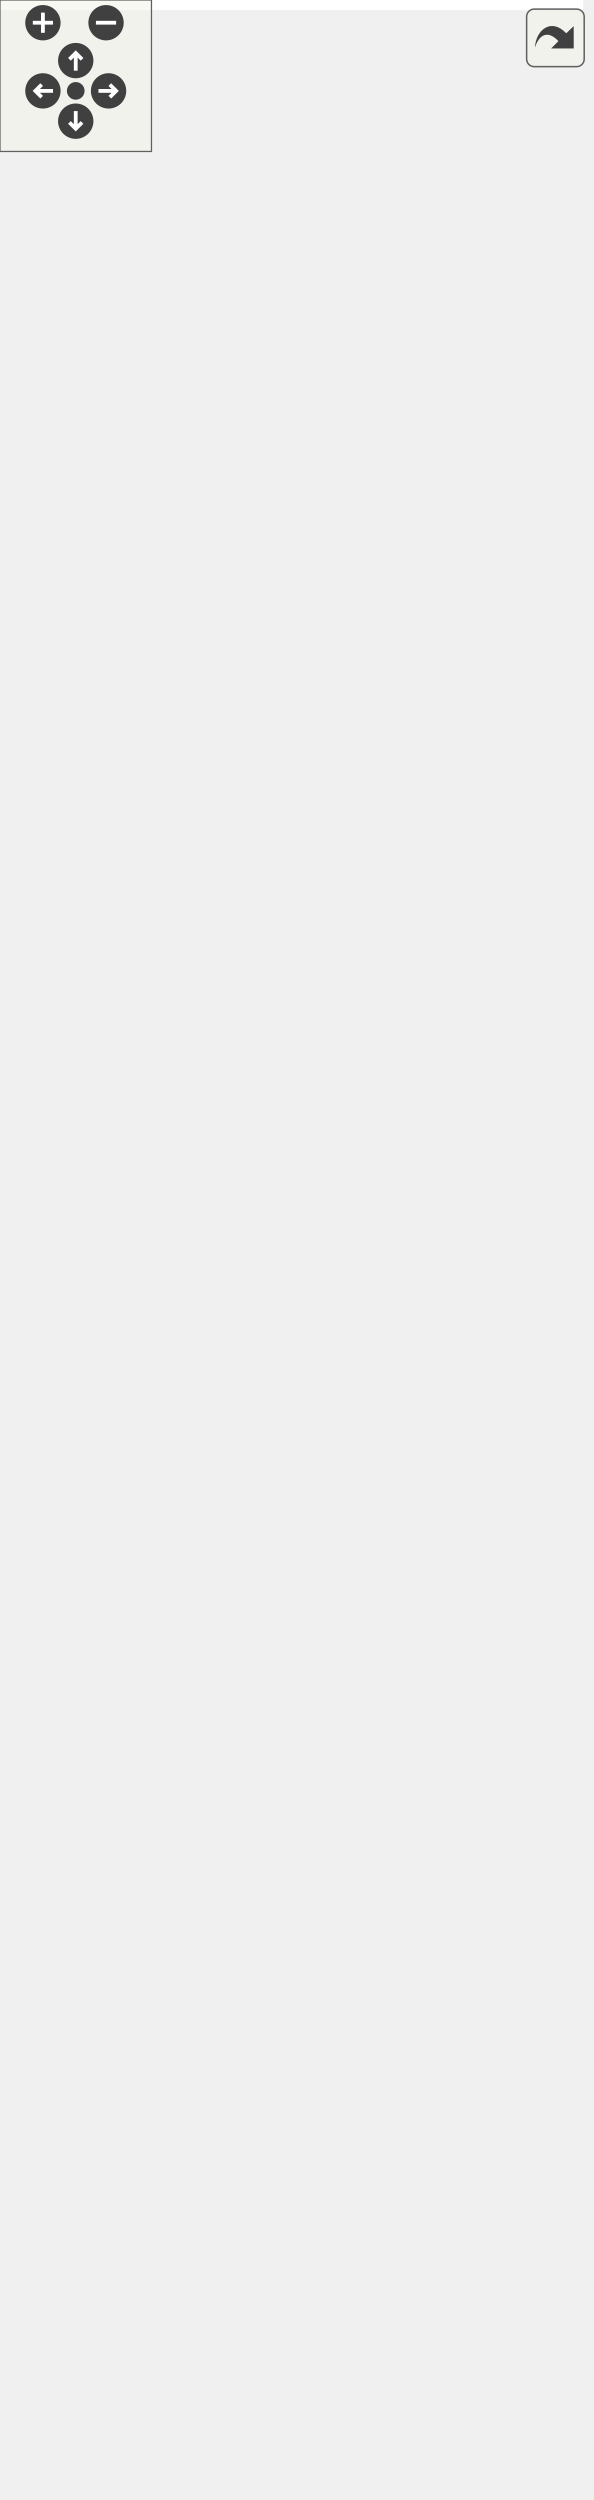
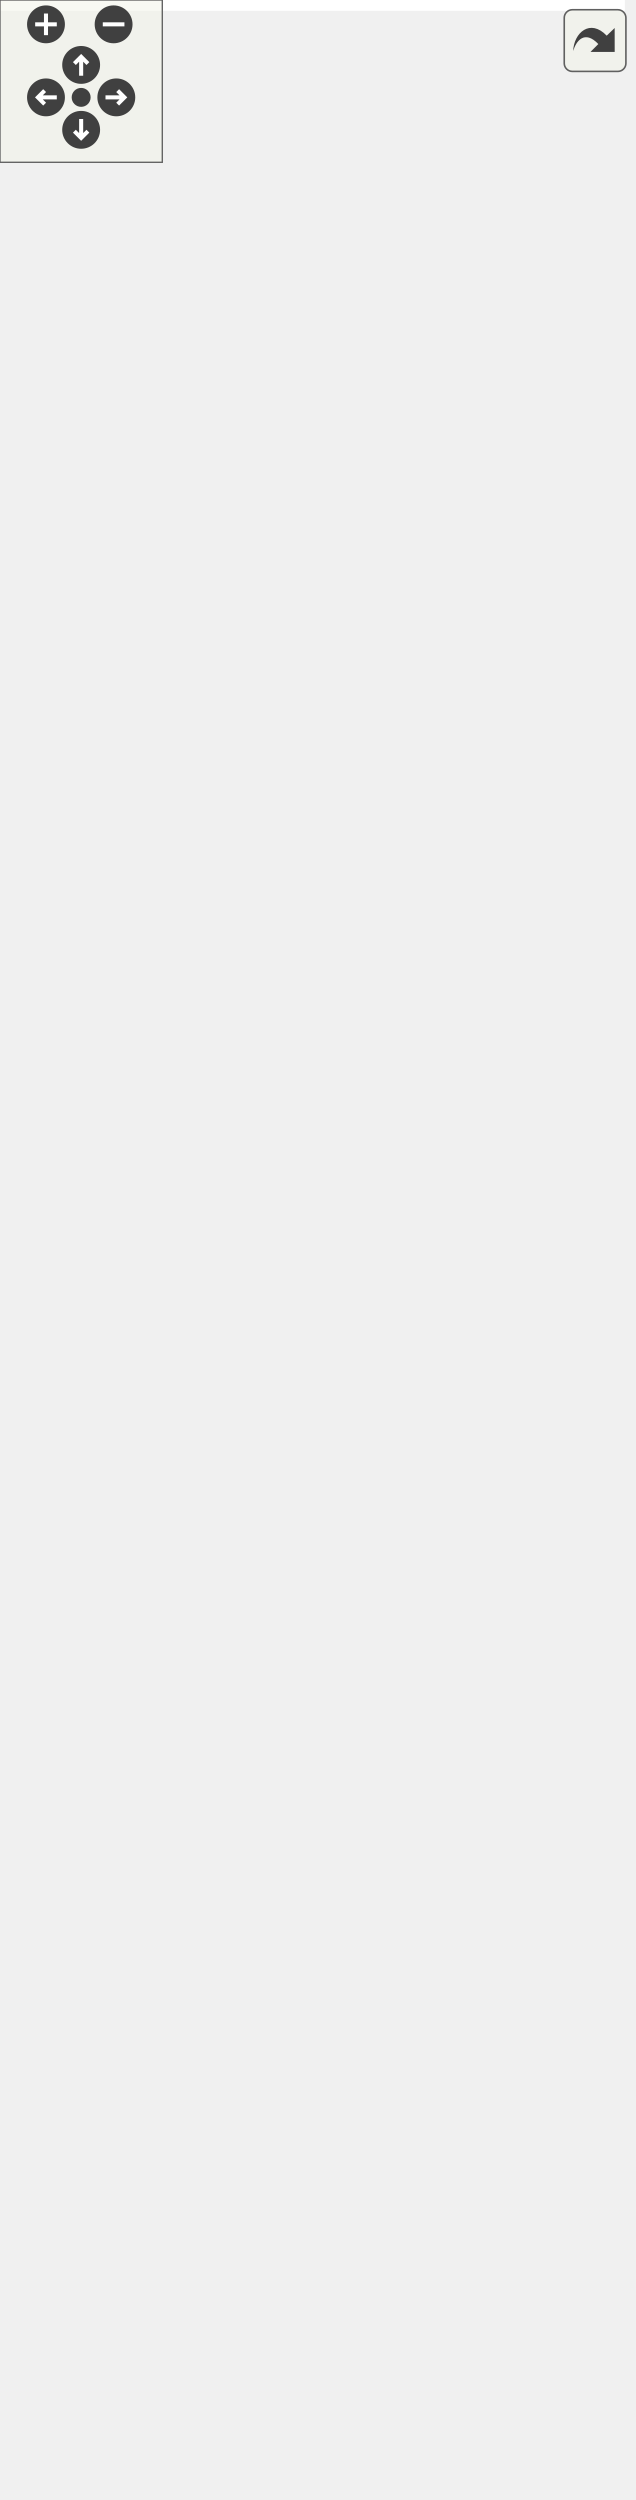
<svg xmlns="http://www.w3.org/2000/svg" xmlns:xlink="http://www.w3.org/1999/xlink" id="main" version="1.1" xml:space="preserve">
  <style type="text/css">
.edge:hover path { stroke: red; }
.edge:hover polygon { stroke: red; fill: red; }
</style>
  <defs>
    <circle id="rim" cx="0" cy="0" r="7" />
    <circle id="rim2" cx="0" cy="0" r="3.5" />
    <g id="zoomPlus">
      <use xlink:href="#rim" fill="#404040">
        <set attributeName="fill" to="#808080" begin="zoomplus.mouseover" end="zoomplus.mouseout" />
      </use>
      <path d="M-4,0h8M0,-4v8" fill="none" stroke="white" stroke-width="1.5" pointer-events="none" />
    </g>
    <g id="zoomMin">
      <use xlink:href="#rim" fill="#404040">
        <set attributeName="fill" to="#808080" begin="zoomminus.mouseover" end="zoomminus.mouseout" />
      </use>
      <path d="M-4,0h8" fill="none" stroke="white" stroke-width="1.5" pointer-events="none" />
    </g>
    <g id="dirArrow">
      <path fill="none" stroke="white" stroke-width="1.5" d="M0,-3.0v7 M-2.5,-0.5L0,-3.0L2.5,-0.5" />
    </g>
    <g id="resetDef">
      <use xlink:href="#rim2" fill="#404040">
        <set attributeName="fill" to="#808080" begin="reset.mouseover" end="reset.mouseout" />
      </use>
    </g>
  </defs>
  <svg id="graph" class="graph">
    <g id="viewport">
-       <polygon fill="white" stroke="none" points="-4,4 -4,-930 231,-930 231,4 -4,4" />
+       <polygon fill="white" stroke="none" points="-4,4 -4,-864 231,-864 231,4 -4,4" />
      <g id="node1" class="node">
-         <polygon fill="#bfbfbf" stroke="black" points="80,-1 80,-245 180,-245 180,-1 80,-1" />
-         <text text-anchor="middle" x="130" y="-233" font-family="Helvetica,sans-Serif" font-size="10.00">Label</text>
-         <polyline fill="none" stroke="black" points="80,-226 180,-226 " />
-         <text text-anchor="middle" x="130" y="-214" font-family="Helvetica,sans-Serif" font-size="10.00"> </text>
-         <polyline fill="none" stroke="black" points="80,-207 180,-207 " />
-         <text text-anchor="start" x="88" y="-195" font-family="Helvetica,sans-Serif" font-size="10.00">+ Label()</text>
-         <text text-anchor="start" x="88" y="-184" font-family="Helvetica,sans-Serif" font-size="10.00">+ Label()</text>
-         <text text-anchor="start" x="88" y="-173" font-family="Helvetica,sans-Serif" font-size="10.00">+ Label()</text>
-         <text text-anchor="start" x="88" y="-162" font-family="Helvetica,sans-Serif" font-size="10.00">+ Label()</text>
+         <polygon fill="#bfbfbf" stroke="black" points="80,-1 80,-201 180,-201 180,-1 80,-1" />
+         <text text-anchor="middle" x="130" y="-189" font-family="Helvetica,sans-Serif" font-size="10.00">Label</text>
+         <polyline fill="none" stroke="black" points="80,-182 180,-182 " />
+         <text text-anchor="middle" x="130" y="-170" font-family="Helvetica,sans-Serif" font-size="10.00"> </text>
+         <polyline fill="none" stroke="black" points="80,-163 180,-163 " />
        <text text-anchor="start" x="88" y="-151" font-family="Helvetica,sans-Serif" font-size="10.00">+ Label()</text>
        <text text-anchor="start" x="88" y="-140" font-family="Helvetica,sans-Serif" font-size="10.00">+ Label()</text>
        <text text-anchor="start" x="88" y="-129" font-family="Helvetica,sans-Serif" font-size="10.00">+ text()</text>
        <text text-anchor="start" x="88" y="-118" font-family="Helvetica,sans-Serif" font-size="10.00">+ setText()</text>
        <text text-anchor="start" x="88" y="-107" font-family="Helvetica,sans-Serif" font-size="10.00">+ font()</text>
        <text text-anchor="start" x="88" y="-96" font-family="Helvetica,sans-Serif" font-size="10.00">+ setFont()</text>
        <text text-anchor="start" x="88" y="-85" font-family="Helvetica,sans-Serif" font-size="10.00">+ align()</text>
        <text text-anchor="start" x="88" y="-74" font-family="Helvetica,sans-Serif" font-size="10.00">+ setAlign()</text>
        <text text-anchor="start" x="88" y="-63" font-family="Helvetica,sans-Serif" font-size="10.00">+ minimumWidth()</text>
        <text text-anchor="start" x="88" y="-52" font-family="Helvetica,sans-Serif" font-size="10.00">+ minimumHeight()</text>
        <text text-anchor="start" x="88" y="-41" font-family="Helvetica,sans-Serif" font-size="10.00">+ textChanged()</text>
        <text text-anchor="start" x="88" y="-30" font-family="Helvetica,sans-Serif" font-size="10.00">+ fontChanged()</text>
        <text text-anchor="start" x="88" y="-19" font-family="Helvetica,sans-Serif" font-size="10.00">* textChanged()</text>
        <text text-anchor="start" x="88" y="-8" font-family="Helvetica,sans-Serif" font-size="10.00">* fontChanged()</text>
      </g>
      <g id="node2" class="node">
        <g id="a_node2">
          <a xlink:href="class_widget.html" target="_top" xlink:title="Classe de base. ">
-             <polygon fill="white" stroke="black" points="57,-282.5 57,-537.5 203,-537.5 203,-282.5 57,-282.5" />
-             <text text-anchor="middle" x="130" y="-525.5" font-family="Helvetica,sans-Serif" font-size="10.00">Widget</text>
-             <polyline fill="none" stroke="black" points="57,-518.5 203,-518.5 " />
-             <text text-anchor="start" x="65" y="-506.5" font-family="Helvetica,sans-Serif" font-size="10.00"># m_minimumWidthChanged</text>
-             <text text-anchor="start" x="65" y="-495.5" font-family="Helvetica,sans-Serif" font-size="10.00"># m_minimumHeightChanged</text>
-             <polyline fill="none" stroke="black" points="57,-488.5 203,-488.5 " />
-             <text text-anchor="start" x="65" y="-476.5" font-family="Helvetica,sans-Serif" font-size="10.00">+ Widget()</text>
-             <text text-anchor="start" x="65" y="-465.5" font-family="Helvetica,sans-Serif" font-size="10.00">+ Widget()</text>
-             <text text-anchor="start" x="65" y="-454.5" font-family="Helvetica,sans-Serif" font-size="10.00">+ Widget()</text>
-             <text text-anchor="start" x="65" y="-443.5" font-family="Helvetica,sans-Serif" font-size="10.00">+ width()</text>
-             <text text-anchor="start" x="65" y="-432.5" font-family="Helvetica,sans-Serif" font-size="10.00">+ setWidth()</text>
-             <text text-anchor="start" x="65" y="-421.5" font-family="Helvetica,sans-Serif" font-size="10.00">+ height()</text>
-             <text text-anchor="start" x="65" y="-410.5" font-family="Helvetica,sans-Serif" font-size="10.00">+ setHeight()</text>
-             <text text-anchor="start" x="65" y="-399.5" font-family="Helvetica,sans-Serif" font-size="10.00">+ minimumWidth()</text>
-             <text text-anchor="start" x="65" y="-388.5" font-family="Helvetica,sans-Serif" font-size="10.00">+ minimumHeight()</text>
-             <text text-anchor="start" x="65" y="-377.5" font-family="Helvetica,sans-Serif" font-size="10.00">+ widthChanged()</text>
-             <text text-anchor="start" x="65" y="-366.5" font-family="Helvetica,sans-Serif" font-size="10.00">+ heightChanged()</text>
-             <text text-anchor="start" x="65" y="-355.5" font-family="Helvetica,sans-Serif" font-size="10.00">+ minimumWidthChanged()</text>
-             <text text-anchor="start" x="65" y="-344.5" font-family="Helvetica,sans-Serif" font-size="10.00">+ minimumHeightChanged()</text>
-             <text text-anchor="start" x="65" y="-333.5" font-family="Helvetica,sans-Serif" font-size="10.00"># meIsOver()</text>
-             <text text-anchor="start" x="65" y="-322.5" font-family="Helvetica,sans-Serif" font-size="10.00">* widthChanged()</text>
-             <text text-anchor="start" x="65" y="-311.5" font-family="Helvetica,sans-Serif" font-size="10.00">* heightChanged()</text>
-             <text text-anchor="start" x="65" y="-300.5" font-family="Helvetica,sans-Serif" font-size="10.00">* minimumWidthChanged()</text>
-             <text text-anchor="start" x="65" y="-289.5" font-family="Helvetica,sans-Serif" font-size="10.00">* minimumHeightChanged()</text>
+             <polygon fill="white" stroke="black" points="57,-238.5 57,-471.5 203,-471.5 203,-238.5 57,-238.5" />
+             <text text-anchor="middle" x="130" y="-459.5" font-family="Helvetica,sans-Serif" font-size="10.00">Widget</text>
+             <polyline fill="none" stroke="black" points="57,-452.5 203,-452.5 " />
+             <text text-anchor="start" x="65" y="-440.5" font-family="Helvetica,sans-Serif" font-size="10.00"># m_minimumWidthChanged</text>
+             <text text-anchor="start" x="65" y="-429.5" font-family="Helvetica,sans-Serif" font-size="10.00"># m_minimumHeightChanged</text>
+             <polyline fill="none" stroke="black" points="57,-422.5 203,-422.5 " />
+             <text text-anchor="start" x="65" y="-410.5" font-family="Helvetica,sans-Serif" font-size="10.00">+ Widget()</text>
+             <text text-anchor="start" x="65" y="-399.5" font-family="Helvetica,sans-Serif" font-size="10.00">+ width()</text>
+             <text text-anchor="start" x="65" y="-388.5" font-family="Helvetica,sans-Serif" font-size="10.00">+ setWidth()</text>
+             <text text-anchor="start" x="65" y="-377.5" font-family="Helvetica,sans-Serif" font-size="10.00">+ height()</text>
+             <text text-anchor="start" x="65" y="-366.5" font-family="Helvetica,sans-Serif" font-size="10.00">+ setHeight()</text>
+             <text text-anchor="start" x="65" y="-355.5" font-family="Helvetica,sans-Serif" font-size="10.00">+ minimumWidth()</text>
+             <text text-anchor="start" x="65" y="-344.5" font-family="Helvetica,sans-Serif" font-size="10.00">+ minimumHeight()</text>
+             <text text-anchor="start" x="65" y="-333.5" font-family="Helvetica,sans-Serif" font-size="10.00">+ widthChanged()</text>
+             <text text-anchor="start" x="65" y="-322.5" font-family="Helvetica,sans-Serif" font-size="10.00">+ heightChanged()</text>
+             <text text-anchor="start" x="65" y="-311.5" font-family="Helvetica,sans-Serif" font-size="10.00">+ minimumWidthChanged()</text>
+             <text text-anchor="start" x="65" y="-300.5" font-family="Helvetica,sans-Serif" font-size="10.00">+ minimumHeightChanged()</text>
+             <text text-anchor="start" x="65" y="-289.5" font-family="Helvetica,sans-Serif" font-size="10.00"># meIsOver()</text>
+             <text text-anchor="start" x="65" y="-278.5" font-family="Helvetica,sans-Serif" font-size="10.00">* widthChanged()</text>
+             <text text-anchor="start" x="65" y="-267.5" font-family="Helvetica,sans-Serif" font-size="10.00">* heightChanged()</text>
+             <text text-anchor="start" x="65" y="-256.5" font-family="Helvetica,sans-Serif" font-size="10.00">* minimumWidthChanged()</text>
+             <text text-anchor="start" x="65" y="-245.5" font-family="Helvetica,sans-Serif" font-size="10.00">* minimumHeightChanged()</text>
          </a>
        </g>
      </g>
      <g id="edge1" class="edge">
-         <path fill="none" stroke="midnightblue" d="M130,-272.185C130,-263.176 130,-254.138 130,-245.213" />
-         <polygon fill="none" stroke="midnightblue" points="126.5,-272.335 130,-282.335 133.5,-272.335 126.5,-272.335" />
+         <path fill="none" stroke="midnightblue" d="M130,-228.116C130,-219.064 130,-210.012 130,-201.145" />
+         <polygon fill="none" stroke="midnightblue" points="126.5,-228.326 130,-238.326 133.5,-228.326 126.5,-228.326" />
      </g>
      <g id="node3" class="node">
        <g id="a_node3">
          <a xlink:href="class_graphics_item.html" target="_top" xlink:title="Classe de baseLa classe GraphicsItem est la base de tout les éléments graphiques. ...">
-             <polygon fill="white" stroke="black" points="79.5,-575 79.5,-819 180.5,-819 180.5,-575 79.5,-575" />
-             <text text-anchor="middle" x="130" y="-807" font-family="Helvetica,sans-Serif" font-size="10.00">GraphicsItem</text>
-             <polyline fill="none" stroke="black" points="79.5,-800 180.5,-800 " />
-             <text text-anchor="middle" x="130" y="-788" font-family="Helvetica,sans-Serif" font-size="10.00"> </text>
-             <polyline fill="none" stroke="black" points="79.5,-781 180.5,-781 " />
-             <text text-anchor="start" x="87.5" y="-769" font-family="Helvetica,sans-Serif" font-size="10.00">+ GraphicsItem()</text>
-             <text text-anchor="start" x="87.5" y="-758" font-family="Helvetica,sans-Serif" font-size="10.00">+ GraphicsItem()</text>
-             <text text-anchor="start" x="87.5" y="-747" font-family="Helvetica,sans-Serif" font-size="10.00">+ GraphicsItem()</text>
-             <text text-anchor="start" x="87.5" y="-736" font-family="Helvetica,sans-Serif" font-size="10.00">+ ~GraphicsItem()</text>
-             <text text-anchor="start" x="87.5" y="-725" font-family="Helvetica,sans-Serif" font-size="10.00">+ id()</text>
-             <text text-anchor="start" x="87.5" y="-714" font-family="Helvetica,sans-Serif" font-size="10.00">+ parentId()</text>
-             <text text-anchor="start" x="87.5" y="-703" font-family="Helvetica,sans-Serif" font-size="10.00">+ parent()</text>
-             <text text-anchor="start" x="87.5" y="-692" font-family="Helvetica,sans-Serif" font-size="10.00">+ setParent()</text>
-             <text text-anchor="start" x="87.5" y="-681" font-family="Helvetica,sans-Serif" font-size="10.00">+ setParent()</text>
-             <text text-anchor="start" x="87.5" y="-670" font-family="Helvetica,sans-Serif" font-size="10.00">+ setParent()</text>
-             <text text-anchor="start" x="87.5" y="-659" font-family="Helvetica,sans-Serif" font-size="10.00">et 22 de plus...</text>
-             <text text-anchor="start" x="87.5" y="-648" font-family="Helvetica,sans-Serif" font-size="10.00">+ focusItem()</text>
-             <text text-anchor="start" x="87.5" y="-637" font-family="Helvetica,sans-Serif" font-size="10.00">+ setFocusItem()</text>
-             <text text-anchor="start" x="87.5" y="-626" font-family="Helvetica,sans-Serif" font-size="10.00">+ make()</text>
-             <text text-anchor="start" x="87.5" y="-615" font-family="Helvetica,sans-Serif" font-size="10.00"># meDraw()</text>
-             <text text-anchor="start" x="87.5" y="-604" font-family="Helvetica,sans-Serif" font-size="10.00"># meUpdate()</text>
-             <text text-anchor="start" x="87.5" y="-593" font-family="Helvetica,sans-Serif" font-size="10.00"># meHandleEvent()</text>
-             <text text-anchor="start" x="87.5" y="-582" font-family="Helvetica,sans-Serif" font-size="10.00"># meIsOver()</text>
+             <polygon fill="white" stroke="black" points="79.5,-509 79.5,-753 180.5,-753 180.5,-509 79.5,-509" />
+             <text text-anchor="middle" x="130" y="-741" font-family="Helvetica,sans-Serif" font-size="10.00">GraphicsItem</text>
+             <polyline fill="none" stroke="black" points="79.5,-734 180.5,-734 " />
+             <text text-anchor="middle" x="130" y="-722" font-family="Helvetica,sans-Serif" font-size="10.00"> </text>
+             <polyline fill="none" stroke="black" points="79.5,-715 180.5,-715 " />
+             <text text-anchor="start" x="87.5" y="-703" font-family="Helvetica,sans-Serif" font-size="10.00">+ GraphicsItem()</text>
+             <text text-anchor="start" x="87.5" y="-692" font-family="Helvetica,sans-Serif" font-size="10.00">+ ~GraphicsItem()</text>
+             <text text-anchor="start" x="87.5" y="-681" font-family="Helvetica,sans-Serif" font-size="10.00">+ id()</text>
+             <text text-anchor="start" x="87.5" y="-670" font-family="Helvetica,sans-Serif" font-size="10.00">+ parentId()</text>
+             <text text-anchor="start" x="87.5" y="-659" font-family="Helvetica,sans-Serif" font-size="10.00">+ parent()</text>
+             <text text-anchor="start" x="87.5" y="-648" font-family="Helvetica,sans-Serif" font-size="10.00">+ setParent()</text>
+             <text text-anchor="start" x="87.5" y="-637" font-family="Helvetica,sans-Serif" font-size="10.00">+ children()</text>
+             <text text-anchor="start" x="87.5" y="-626" font-family="Helvetica,sans-Serif" font-size="10.00">+ position()</text>
+             <text text-anchor="start" x="87.5" y="-615" font-family="Helvetica,sans-Serif" font-size="10.00">+ position()</text>
+             <text text-anchor="start" x="87.5" y="-604" font-family="Helvetica,sans-Serif" font-size="10.00">+ color()</text>
+             <text text-anchor="start" x="87.5" y="-593" font-family="Helvetica,sans-Serif" font-size="10.00">et 18 de plus...</text>
+             <text text-anchor="start" x="87.5" y="-582" font-family="Helvetica,sans-Serif" font-size="10.00">+ focusItem()</text>
+             <text text-anchor="start" x="87.5" y="-571" font-family="Helvetica,sans-Serif" font-size="10.00">+ setFocusItem()</text>
+             <text text-anchor="start" x="87.5" y="-560" font-family="Helvetica,sans-Serif" font-size="10.00">+ make()</text>
+             <text text-anchor="start" x="87.5" y="-549" font-family="Helvetica,sans-Serif" font-size="10.00"># meDraw()</text>
+             <text text-anchor="start" x="87.5" y="-538" font-family="Helvetica,sans-Serif" font-size="10.00"># meUpdate()</text>
+             <text text-anchor="start" x="87.5" y="-527" font-family="Helvetica,sans-Serif" font-size="10.00"># meHandleEvent()</text>
+             <text text-anchor="start" x="87.5" y="-516" font-family="Helvetica,sans-Serif" font-size="10.00"># meIsOver()</text>
          </a>
        </g>
      </g>
      <g id="edge2" class="edge">
-         <path fill="none" stroke="midnightblue" d="M130,-564.614C130,-555.633 130,-546.592 130,-537.636" />
-         <polygon fill="none" stroke="midnightblue" points="126.5,-564.721 130,-574.721 133.5,-564.721 126.5,-564.721" />
+         <path fill="none" stroke="midnightblue" d="M130,-498.495C130,-489.505 130,-480.483 130,-471.585" />
+         <polygon fill="none" stroke="midnightblue" points="126.5,-498.623 130,-508.623 133.5,-498.623 126.5,-498.623" />
      </g>
      <g id="node4" class="node">
-         <polygon fill="white" stroke="#bfbfbf" points="-0.5,-857 -0.5,-925 138.5,-925 138.5,-857 -0.5,-857" />
-         <text text-anchor="start" x="7.5" y="-913" font-family="Helvetica,sans-Serif" font-size="10.00">std::enable_shared</text>
-         <text text-anchor="middle" x="69" y="-902" font-family="Helvetica,sans-Serif" font-size="10.00">_from_this&lt; GraphicsItem &gt;</text>
-         <polyline fill="none" stroke="#bfbfbf" points="-0.5,-895 138.5,-895 " />
-         <text text-anchor="middle" x="69" y="-883" font-family="Helvetica,sans-Serif" font-size="10.00"> </text>
-         <polyline fill="none" stroke="#bfbfbf" points="-0.5,-876 138.5,-876 " />
-         <text text-anchor="middle" x="69" y="-864" font-family="Helvetica,sans-Serif" font-size="10.00"> </text>
+         <polygon fill="white" stroke="#bfbfbf" points="-0.5,-791 -0.5,-859 138.5,-859 138.5,-791 -0.5,-791" />
+         <text text-anchor="start" x="7.5" y="-847" font-family="Helvetica,sans-Serif" font-size="10.00">std::enable_shared</text>
+         <text text-anchor="middle" x="69" y="-836" font-family="Helvetica,sans-Serif" font-size="10.00">_from_this&lt; GraphicsItem &gt;</text>
+         <polyline fill="none" stroke="#bfbfbf" points="-0.5,-829 138.5,-829 " />
+         <text text-anchor="middle" x="69" y="-817" font-family="Helvetica,sans-Serif" font-size="10.00"> </text>
+         <polyline fill="none" stroke="#bfbfbf" points="-0.5,-810 138.5,-810 " />
+         <text text-anchor="middle" x="69" y="-798" font-family="Helvetica,sans-Serif" font-size="10.00"> </text>
      </g>
      <g id="edge3" class="edge">
-         <path fill="none" stroke="midnightblue" d="M82.588,-847.231C85.343,-838.56 88.367,-829.041 91.513,-819.138" />
-         <polygon fill="none" stroke="midnightblue" points="79.179,-846.404 79.486,-856.994 85.85,-848.523 79.179,-846.404" />
+         <path fill="none" stroke="midnightblue" d="M82.588,-781.231C85.343,-772.56 88.367,-763.041 91.513,-753.138" />
+         <polygon fill="none" stroke="midnightblue" points="79.179,-780.404 79.486,-790.994 85.85,-782.523 79.179,-780.404" />
      </g>
      <g id="node5" class="node">
-         <polygon fill="white" stroke="#bfbfbf" points="156.5,-862.5 156.5,-919.5 227.5,-919.5 227.5,-862.5 156.5,-862.5" />
-         <text text-anchor="middle" x="192" y="-907.5" font-family="Helvetica,sans-Serif" font-size="10.00">noncopyable</text>
-         <polyline fill="none" stroke="#bfbfbf" points="156.5,-900.5 227.5,-900.5 " />
-         <text text-anchor="middle" x="192" y="-888.5" font-family="Helvetica,sans-Serif" font-size="10.00"> </text>
-         <polyline fill="none" stroke="#bfbfbf" points="156.5,-881.5 227.5,-881.5 " />
-         <text text-anchor="middle" x="192" y="-869.5" font-family="Helvetica,sans-Serif" font-size="10.00"> </text>
+         <polygon fill="white" stroke="#bfbfbf" points="156.5,-796.5 156.5,-853.5 227.5,-853.5 227.5,-796.5 156.5,-796.5" />
+         <text text-anchor="middle" x="192" y="-841.5" font-family="Helvetica,sans-Serif" font-size="10.00">noncopyable</text>
+         <polyline fill="none" stroke="#bfbfbf" points="156.5,-834.5 227.5,-834.5 " />
+         <text text-anchor="middle" x="192" y="-822.5" font-family="Helvetica,sans-Serif" font-size="10.00"> </text>
+         <polyline fill="none" stroke="#bfbfbf" points="156.5,-815.5 227.5,-815.5 " />
+         <text text-anchor="middle" x="192" y="-803.5" font-family="Helvetica,sans-Serif" font-size="10.00"> </text>
      </g>
      <g id="edge4" class="edge">
-         <path fill="none" stroke="#8b1a1a" d="M180.033,-852.94C176.787,-842.889 173.087,-831.431 169.202,-819.401" />
-         <polygon fill="none" stroke="#8b1a1a" points="176.713,-854.05 183.117,-862.491 183.375,-851.899 176.713,-854.05" />
+         <path fill="none" stroke="#8b1a1a" d="M180.033,-786.94C176.787,-776.889 173.087,-765.431 169.202,-753.401" />
+         <polygon fill="none" stroke="#8b1a1a" points="176.713,-788.05 183.117,-796.491 183.375,-785.899 176.713,-788.05" />
      </g>
    </g>
  </svg>
  <g id="navigator" transform="translate(0 0)" fill="#404254">
    <rect fill="#f2f5e9" fill-opacity="0.5" stroke="#606060" stroke-width=".5" x="0" y="0" width="60" height="60" />
    <use id="zoomplus" xlink:href="#zoomPlus" x="17" y="9" />
    <use id="zoomminus" xlink:href="#zoomMin" x="42" y="9" />
    <use id="reset" xlink:href="#resetDef" x="30" y="36" />
    <g id="arrowUp" xlink:href="#dirArrow" transform="translate(30 24)">
      <use xlink:href="#rim" fill="#404040">
        <set attributeName="fill" to="#808080" begin="arrowUp.mouseover" end="arrowUp.mouseout" />
      </use>
      <path fill="none" stroke="white" stroke-width="1.5" d="M0,-3.0v7 M-2.5,-0.5L0,-3.0L2.5,-0.5" />
    </g>
    <g id="arrowRight" xlink:href="#dirArrow" transform="rotate(90) translate(36 -43)">
      <use xlink:href="#rim" fill="#404040">
        <set attributeName="fill" to="#808080" begin="arrowRight.mouseover" end="arrowRight.mouseout" />
      </use>
      <path fill="none" stroke="white" stroke-width="1.5" d="M0,-3.0v7 M-2.5,-0.5L0,-3.0L2.5,-0.5" />
    </g>
    <g id="arrowDown" xlink:href="#dirArrow" transform="rotate(180) translate(-30 -48)">
      <use xlink:href="#rim" fill="#404040">
        <set attributeName="fill" to="#808080" begin="arrowDown.mouseover" end="arrowDown.mouseout" />
      </use>
      <path fill="none" stroke="white" stroke-width="1.5" d="M0,-3.0v7 M-2.5,-0.5L0,-3.0L2.5,-0.5" />
    </g>
    <g id="arrowLeft" xlink:href="#dirArrow" transform="rotate(270) translate(-36 17)">
      <use xlink:href="#rim" fill="#404040">
        <set attributeName="fill" to="#808080" begin="arrowLeft.mouseover" end="arrowLeft.mouseout" />
      </use>
      <path fill="none" stroke="white" stroke-width="1.5" d="M0,-3.0v7 M-2.5,-0.5L0,-3.0L2.5,-0.5" />
    </g>
  </g>
  <svg viewBox="0 0 15 15" width="100%" height="30px" preserveAspectRatio="xMaxYMin meet">
    <g id="arrow_out" transform="scale(0.3 0.3)">
      <a xlink:href="class_label__coll__graph_org.svg" target="_base">
        <rect id="button" ry="5" rx="5" y="6" x="6" height="38" width="38" fill="#f2f5e9" fill-opacity="0.5" stroke="#606060" stroke-width="1.0" />
        <path id="arrow" d="M 11.5,31.437 C 11.94,20.098 22.043,11.323 32.159,21.979 L 37.069,17.246 C 37.069,17.246 37.088,32 37.088,32 L 22.16,31.978 C 22.16,31.978 26.998,27.14 26.998,27.14 C 18.529,18.264 13.292,25.23 11.5,31.437 z" style="fill:#404040;" />
      </a>
    </g>
  </svg>
</svg>
